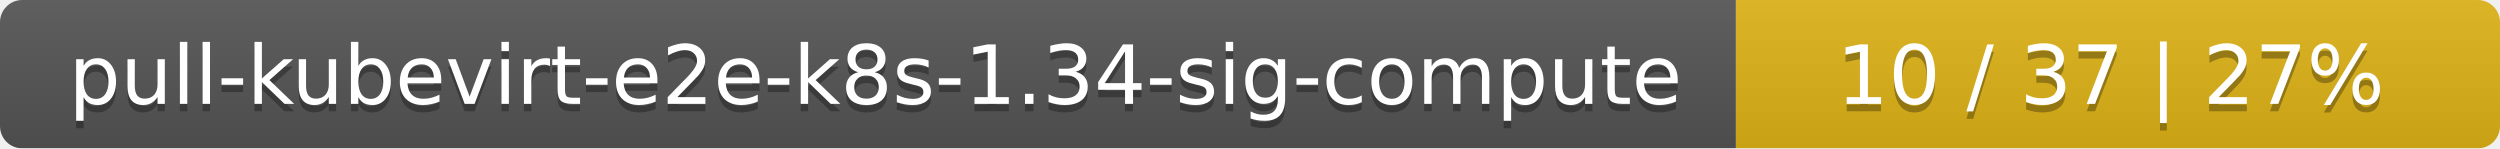
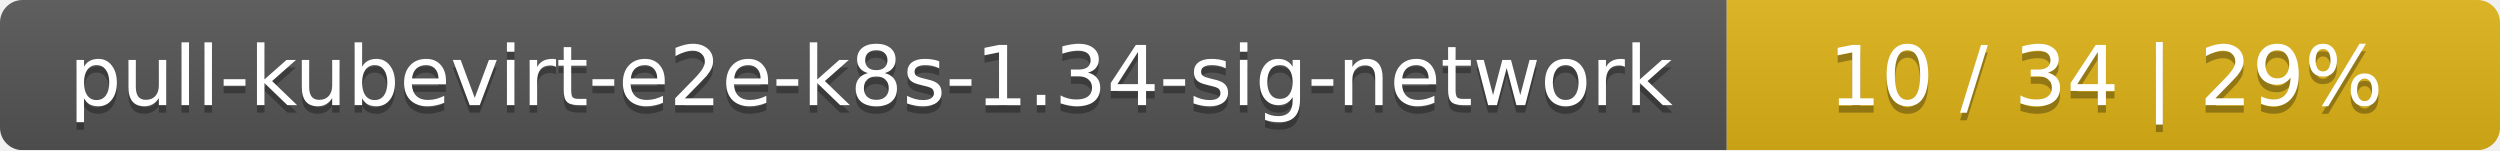
- <svg xmlns="http://www.w3.org/2000/svg" width="337" height="20">
+ <svg xmlns="http://www.w3.org/2000/svg" width="333" height="20">
  <linearGradient id="smooth" x2="0" y2="100%">
    <stop offset="0" stop-color="#bbb" stop-opacity=".1" />
    <stop offset="1" stop-opacity=".1" />
  </linearGradient>
  <mask id="round">
-     <rect width="337" height="20" rx="3" fill="#fff" />
+     <rect width="333" height="20" rx="3" fill="#fff" />
  </mask>
  <g mask="url(#round)">
-     <rect width="234" height="20" fill="#555" />
-     <rect x="234" width="103" height="20" fill="#dfb317" />
-     <rect width="337" height="20" fill="url(#smooth)" />
+     <rect width="230" height="20" fill="#555" />
+     <rect x="230" width="103" height="20" fill="#dfb317" />
+     <rect width="333" height="20" fill="url(#smooth)" />
  </g>
  <g fill="#fff" text-anchor="middle" font-family="DejaVu Sans,Verdana,Geneva,sans-serif" font-size="11">
-     <text x="118" y="15" fill="#010101" fill-opacity=".3">pull-kubevirt-e2e-k8s-1.34-sig-compute</text>
-     <text x="118" y="14">pull-kubevirt-e2e-k8s-1.34-sig-compute</text>
-     <text x="284.5" y="15" fill="#010101" fill-opacity=".3">10 / 37    |    27%</text>
-     <text x="284.5" y="14">10 / 37    |    27%</text>
+     <text x="116" y="15" fill="#010101" fill-opacity=".3">pull-kubevirt-e2e-k8s-1.34-sig-network</text>
+     <text x="116" y="14">pull-kubevirt-e2e-k8s-1.34-sig-network</text>
+     <text x="280.5" y="15" fill="#010101" fill-opacity=".3">10 / 34    |    29%</text>
+     <text x="280.5" y="14">10 / 34    |    29%</text>
  </g>
</svg>
